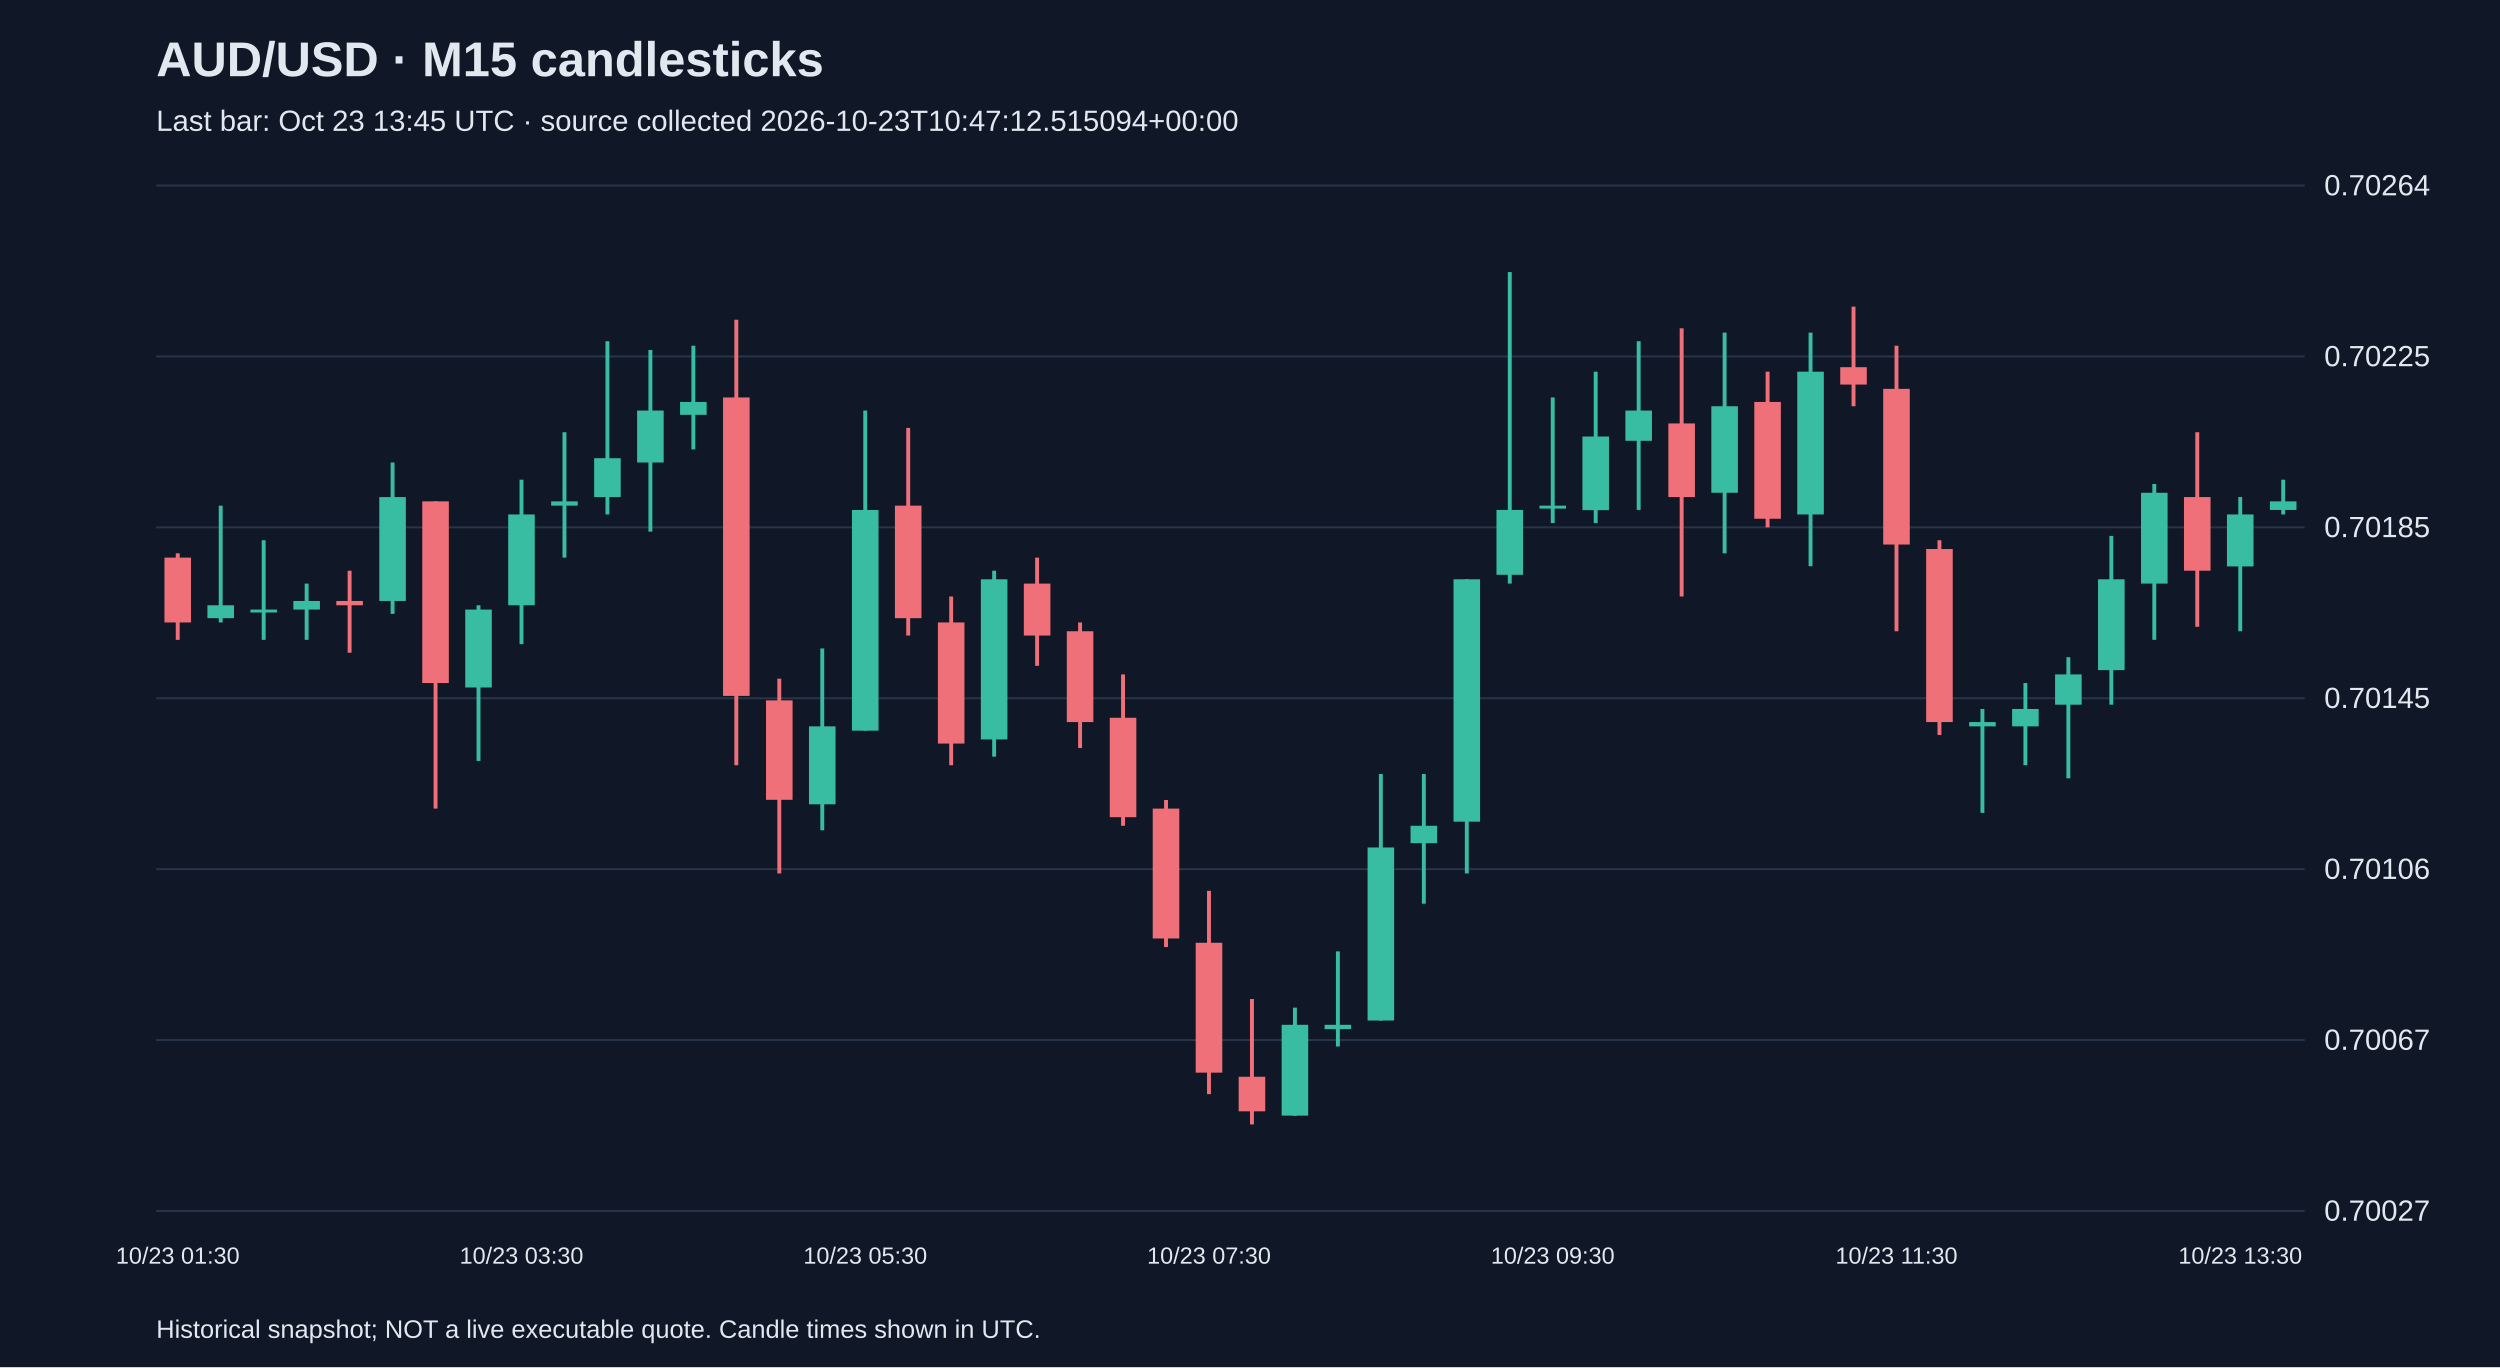
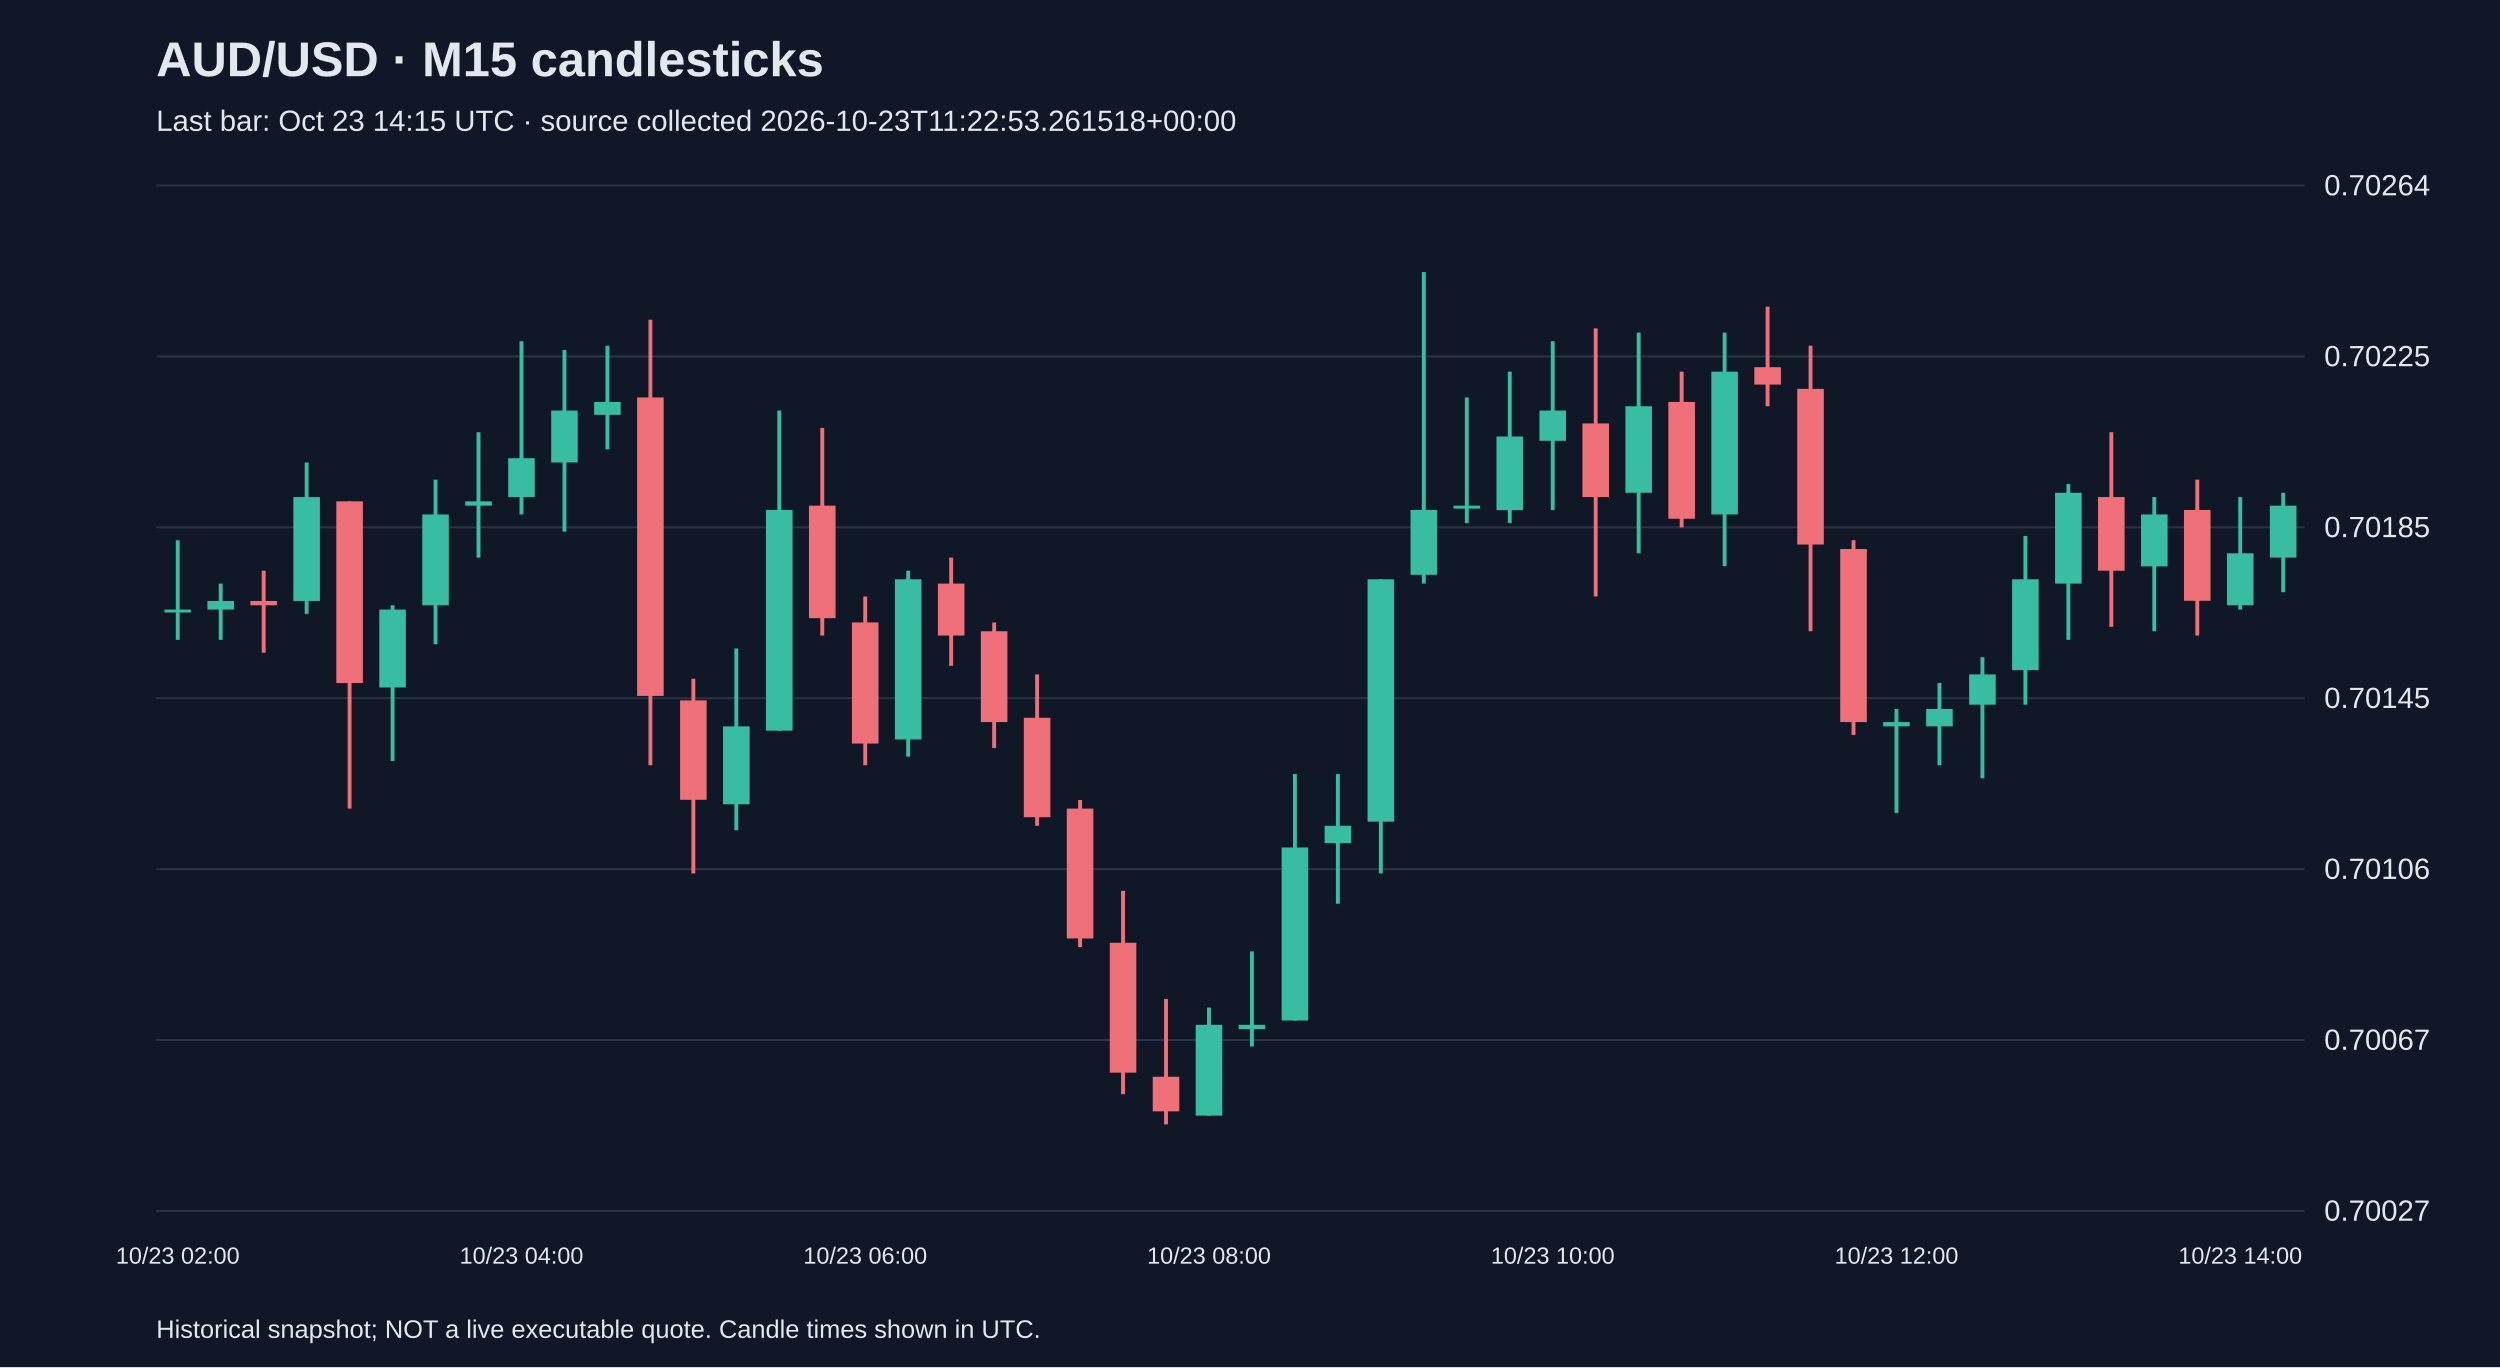
<svg xmlns="http://www.w3.org/2000/svg" viewBox="0 0 1280 700">
  <rect width="100%" height="100%" fill="#101827" />
  <style>text{font-family:Arial,sans-serif;fill:#e2e8f0}</style>
  <text x="80" y="39" font-size="25" font-weight="bold">AUD/USD · M15 candlesticks</text>
-   <text x="80" y="67" font-size="15" fill="#a6b1c5">Last bar: Oct 23 13:45 UTC · source collected 2026-10-23T10:47:12.515094+00:00</text>
+   <text x="80" y="67" font-size="15" fill="#a6b1c5">Last bar: Oct 23 14:15 UTC · source collected 2026-10-23T11:22:53.261518+00:00</text>
  <line x1="80" y1="620.0" x2="1180" y2="620.0" stroke="#283548" />
  <text x="1190" y="625.0" font-size="15">0.70027</text>
  <line x1="80" y1="532.5" x2="1180" y2="532.5" stroke="#283548" />
  <text x="1190" y="537.5" font-size="15">0.70067</text>
  <line x1="80" y1="445.0" x2="1180" y2="445.0" stroke="#283548" />
  <text x="1190" y="450.0" font-size="15">0.70106</text>
  <line x1="80" y1="357.5" x2="1180" y2="357.5" stroke="#283548" />
  <text x="1190" y="362.5" font-size="15">0.70145</text>
  <line x1="80" y1="270.0" x2="1180" y2="270.0" stroke="#283548" />
  <text x="1190" y="275.0" font-size="15">0.70185</text>
  <line x1="80" y1="182.5" x2="1180" y2="182.5" stroke="#283548" />
  <text x="1190" y="187.5" font-size="15">0.70225</text>
  <line x1="80" y1="95.0" x2="1180" y2="95.0" stroke="#283548" />
  <text x="1190" y="100.0" font-size="15">0.70264</text>
-   <line x1="91.0" y1="283.3" x2="91.0" y2="327.6" stroke="#f07079" stroke-width="2" />
-   <rect x="84.2" y="285.5" width="13.6" height="33.2" fill="#f07079" />
-   <text x="91.0" y="647" text-anchor="middle" font-size="12">10/23 01:30</text>
-   <line x1="113.0" y1="258.9" x2="113.0" y2="318.7" stroke="#38bca2" stroke-width="2" />
-   <rect x="106.2" y="309.9" width="13.6" height="6.6" fill="#38bca2" />
-   <line x1="135.0" y1="276.6" x2="135.0" y2="327.6" stroke="#38bca2" stroke-width="2" />
-   <rect x="128.2" y="312.1" width="13.6" height="1.5" fill="#38bca2" />
-   <line x1="157.0" y1="298.8" x2="157.0" y2="327.6" stroke="#38bca2" stroke-width="2" />
-   <rect x="150.2" y="307.7" width="13.6" height="4.4" fill="#38bca2" />
-   <line x1="179.0" y1="292.2" x2="179.0" y2="334.2" stroke="#f07079" stroke-width="2" />
-   <rect x="172.2" y="307.7" width="13.6" height="2.2" fill="#f07079" />
-   <line x1="201.0" y1="236.8" x2="201.0" y2="314.3" stroke="#38bca2" stroke-width="2" />
-   <rect x="194.2" y="254.5" width="13.6" height="53.2" fill="#38bca2" />
-   <line x1="223.0" y1="256.7" x2="223.0" y2="414.0" stroke="#f07079" stroke-width="2" />
-   <rect x="216.2" y="256.7" width="13.6" height="93.0" fill="#f07079" />
-   <line x1="245.0" y1="309.9" x2="245.0" y2="389.6" stroke="#38bca2" stroke-width="2" />
-   <rect x="238.2" y="312.1" width="13.6" height="39.9" fill="#38bca2" />
-   <line x1="267.0" y1="245.6" x2="267.0" y2="329.8" stroke="#38bca2" stroke-width="2" />
-   <rect x="260.2" y="263.4" width="13.6" height="46.5" fill="#38bca2" />
-   <text x="267.0" y="647" text-anchor="middle" font-size="12">10/23 03:30</text>
-   <line x1="289.0" y1="221.3" x2="289.0" y2="285.5" stroke="#38bca2" stroke-width="2" />
-   <rect x="282.2" y="256.7" width="13.6" height="2.2" fill="#38bca2" />
-   <line x1="311.0" y1="174.7" x2="311.0" y2="263.4" stroke="#38bca2" stroke-width="2" />
-   <rect x="304.2" y="234.6" width="13.6" height="19.9" fill="#38bca2" />
-   <line x1="333.0" y1="179.2" x2="333.0" y2="272.2" stroke="#38bca2" stroke-width="2" />
-   <rect x="326.2" y="210.2" width="13.6" height="26.6" fill="#38bca2" />
-   <line x1="355.0" y1="177.0" x2="355.0" y2="230.1" stroke="#38bca2" stroke-width="2" />
-   <rect x="348.2" y="205.8" width="13.6" height="6.6" fill="#38bca2" />
-   <line x1="377.0" y1="163.7" x2="377.0" y2="391.8" stroke="#f07079" stroke-width="2" />
-   <rect x="370.2" y="203.5" width="13.6" height="152.8" fill="#f07079" />
-   <line x1="399.0" y1="347.5" x2="399.0" y2="447.2" stroke="#f07079" stroke-width="2" />
-   <rect x="392.2" y="358.6" width="13.6" height="50.9" fill="#f07079" />
-   <line x1="421.0" y1="332.0" x2="421.0" y2="425.1" stroke="#38bca2" stroke-width="2" />
-   <rect x="414.2" y="371.9" width="13.6" height="39.9" fill="#38bca2" />
-   <line x1="443.0" y1="210.2" x2="443.0" y2="374.1" stroke="#38bca2" stroke-width="2" />
-   <rect x="436.2" y="261.1" width="13.6" height="113.0" fill="#38bca2" />
-   <text x="443.0" y="647" text-anchor="middle" font-size="12">10/23 05:30</text>
-   <line x1="465.0" y1="219.1" x2="465.0" y2="325.4" stroke="#f07079" stroke-width="2" />
-   <rect x="458.2" y="258.9" width="13.6" height="57.6" fill="#f07079" />
-   <line x1="487.0" y1="305.4" x2="487.0" y2="391.8" stroke="#f07079" stroke-width="2" />
-   <rect x="480.2" y="318.7" width="13.6" height="62.0" fill="#f07079" />
-   <line x1="509.0" y1="292.2" x2="509.0" y2="387.4" stroke="#38bca2" stroke-width="2" />
-   <rect x="502.2" y="296.6" width="13.6" height="82.0" fill="#38bca2" />
-   <line x1="531.0" y1="285.5" x2="531.0" y2="340.9" stroke="#f07079" stroke-width="2" />
-   <rect x="524.2" y="298.8" width="13.6" height="26.6" fill="#f07079" />
-   <line x1="553.0" y1="318.7" x2="553.0" y2="383.0" stroke="#f07079" stroke-width="2" />
-   <rect x="546.2" y="323.2" width="13.6" height="46.5" fill="#f07079" />
-   <line x1="575.0" y1="345.3" x2="575.0" y2="422.8" stroke="#f07079" stroke-width="2" />
-   <rect x="568.2" y="367.5" width="13.6" height="50.9" fill="#f07079" />
-   <line x1="597.0" y1="409.6" x2="597.0" y2="484.9" stroke="#f07079" stroke-width="2" />
-   <rect x="590.2" y="414.0" width="13.6" height="66.5" fill="#f07079" />
-   <line x1="619.0" y1="456.1" x2="619.0" y2="560.2" stroke="#f07079" stroke-width="2" />
-   <rect x="612.2" y="482.7" width="13.6" height="66.5" fill="#f07079" />
-   <text x="619.0" y="647" text-anchor="middle" font-size="12">10/23 07:30</text>
-   <line x1="641.0" y1="511.5" x2="641.0" y2="575.7" stroke="#f07079" stroke-width="2" />
-   <rect x="634.2" y="551.3" width="13.6" height="17.7" fill="#f07079" />
-   <line x1="663.0" y1="515.9" x2="663.0" y2="571.3" stroke="#38bca2" stroke-width="2" />
-   <rect x="656.2" y="524.7" width="13.6" height="46.5" fill="#38bca2" />
-   <line x1="685.0" y1="487.1" x2="685.0" y2="535.8" stroke="#38bca2" stroke-width="2" />
-   <rect x="678.2" y="524.7" width="13.6" height="2.2" fill="#38bca2" />
-   <line x1="707.0" y1="396.3" x2="707.0" y2="522.5" stroke="#38bca2" stroke-width="2" />
-   <rect x="700.2" y="433.9" width="13.6" height="88.6" fill="#38bca2" />
-   <line x1="729.0" y1="396.3" x2="729.0" y2="462.7" stroke="#38bca2" stroke-width="2" />
-   <rect x="722.2" y="422.8" width="13.6" height="8.9" fill="#38bca2" />
-   <line x1="751.0" y1="296.6" x2="751.0" y2="447.2" stroke="#38bca2" stroke-width="2" />
-   <rect x="744.2" y="296.6" width="13.6" height="124.1" fill="#38bca2" />
-   <line x1="773.0" y1="139.3" x2="773.0" y2="298.8" stroke="#38bca2" stroke-width="2" />
-   <rect x="766.2" y="261.1" width="13.6" height="33.2" fill="#38bca2" />
-   <line x1="795.0" y1="203.5" x2="795.0" y2="267.8" stroke="#38bca2" stroke-width="2" />
-   <rect x="788.2" y="258.9" width="13.6" height="1.5" fill="#38bca2" />
-   <text x="795.0" y="647" text-anchor="middle" font-size="12">10/23 09:30</text>
-   <line x1="817.0" y1="190.3" x2="817.0" y2="267.8" stroke="#38bca2" stroke-width="2" />
-   <rect x="810.2" y="223.5" width="13.6" height="37.7" fill="#38bca2" />
-   <line x1="839.0" y1="174.7" x2="839.0" y2="261.1" stroke="#38bca2" stroke-width="2" />
-   <rect x="832.2" y="210.2" width="13.6" height="15.5" fill="#38bca2" />
-   <line x1="861.0" y1="168.1" x2="861.0" y2="305.4" stroke="#f07079" stroke-width="2" />
-   <rect x="854.2" y="216.8" width="13.6" height="37.7" fill="#f07079" />
-   <line x1="883.0" y1="170.3" x2="883.0" y2="283.3" stroke="#38bca2" stroke-width="2" />
-   <rect x="876.2" y="208.0" width="13.6" height="44.3" fill="#38bca2" />
-   <line x1="905.0" y1="190.3" x2="905.0" y2="270.0" stroke="#f07079" stroke-width="2" />
-   <rect x="898.2" y="205.8" width="13.6" height="59.8" fill="#f07079" />
-   <line x1="927.0" y1="170.3" x2="927.0" y2="289.9" stroke="#38bca2" stroke-width="2" />
-   <rect x="920.2" y="190.3" width="13.6" height="73.1" fill="#38bca2" />
-   <line x1="949.0" y1="157.0" x2="949.0" y2="208.0" stroke="#f07079" stroke-width="2" />
-   <rect x="942.2" y="188.0" width="13.6" height="8.9" fill="#f07079" />
-   <line x1="971.0" y1="177.0" x2="971.0" y2="323.2" stroke="#f07079" stroke-width="2" />
-   <rect x="964.2" y="199.1" width="13.6" height="79.7" fill="#f07079" />
-   <text x="971.0" y="647" text-anchor="middle" font-size="12">10/23 11:30</text>
-   <line x1="993.0" y1="276.6" x2="993.0" y2="376.3" stroke="#f07079" stroke-width="2" />
-   <rect x="986.2" y="281.1" width="13.6" height="88.6" fill="#f07079" />
-   <line x1="1015.0" y1="363.0" x2="1015.0" y2="416.2" stroke="#38bca2" stroke-width="2" />
-   <rect x="1008.2" y="369.7" width="13.6" height="2.2" fill="#38bca2" />
-   <line x1="1037.0" y1="349.7" x2="1037.0" y2="391.8" stroke="#38bca2" stroke-width="2" />
-   <rect x="1030.2" y="363.0" width="13.6" height="8.9" fill="#38bca2" />
-   <line x1="1059.0" y1="336.5" x2="1059.0" y2="398.5" stroke="#38bca2" stroke-width="2" />
-   <rect x="1052.2" y="345.3" width="13.6" height="15.5" fill="#38bca2" />
-   <line x1="1081.0" y1="274.4" x2="1081.0" y2="360.8" stroke="#38bca2" stroke-width="2" />
-   <rect x="1074.2" y="296.6" width="13.6" height="46.5" fill="#38bca2" />
-   <line x1="1103.0" y1="247.8" x2="1103.0" y2="327.6" stroke="#38bca2" stroke-width="2" />
-   <rect x="1096.2" y="252.3" width="13.6" height="46.5" fill="#38bca2" />
-   <line x1="1125.0" y1="221.3" x2="1125.0" y2="320.9" stroke="#f07079" stroke-width="2" />
-   <rect x="1118.2" y="254.5" width="13.6" height="37.7" fill="#f07079" />
-   <line x1="1147.0" y1="254.5" x2="1147.0" y2="323.2" stroke="#38bca2" stroke-width="2" />
-   <rect x="1140.2" y="263.4" width="13.6" height="26.6" fill="#38bca2" />
-   <text x="1147.0" y="647" text-anchor="middle" font-size="12">10/23 13:30</text>
-   <line x1="1169.0" y1="245.6" x2="1169.0" y2="263.4" stroke="#38bca2" stroke-width="2" />
-   <rect x="1162.2" y="256.7" width="13.6" height="4.4" fill="#38bca2" />
+   <line x1="91.0" y1="276.6" x2="91.0" y2="327.6" stroke="#38bca2" stroke-width="2" />
+   <rect x="84.2" y="312.1" width="13.6" height="1.5" fill="#38bca2" />
+   <text x="91.0" y="647" text-anchor="middle" font-size="12">10/23 02:00</text>
+   <line x1="113.0" y1="298.8" x2="113.0" y2="327.6" stroke="#38bca2" stroke-width="2" />
+   <rect x="106.2" y="307.7" width="13.6" height="4.4" fill="#38bca2" />
+   <line x1="135.0" y1="292.2" x2="135.0" y2="334.2" stroke="#f07079" stroke-width="2" />
+   <rect x="128.2" y="307.7" width="13.6" height="2.2" fill="#f07079" />
+   <line x1="157.0" y1="236.8" x2="157.0" y2="314.3" stroke="#38bca2" stroke-width="2" />
+   <rect x="150.2" y="254.5" width="13.6" height="53.2" fill="#38bca2" />
+   <line x1="179.0" y1="256.7" x2="179.0" y2="414.0" stroke="#f07079" stroke-width="2" />
+   <rect x="172.2" y="256.7" width="13.6" height="93.0" fill="#f07079" />
+   <line x1="201.0" y1="309.9" x2="201.0" y2="389.6" stroke="#38bca2" stroke-width="2" />
+   <rect x="194.2" y="312.1" width="13.6" height="39.9" fill="#38bca2" />
+   <line x1="223.0" y1="245.6" x2="223.0" y2="329.8" stroke="#38bca2" stroke-width="2" />
+   <rect x="216.2" y="263.4" width="13.6" height="46.5" fill="#38bca2" />
+   <line x1="245.0" y1="221.3" x2="245.0" y2="285.5" stroke="#38bca2" stroke-width="2" />
+   <rect x="238.2" y="256.7" width="13.6" height="2.2" fill="#38bca2" />
+   <line x1="267.0" y1="174.7" x2="267.0" y2="263.4" stroke="#38bca2" stroke-width="2" />
+   <rect x="260.2" y="234.6" width="13.6" height="19.9" fill="#38bca2" />
+   <text x="267.0" y="647" text-anchor="middle" font-size="12">10/23 04:00</text>
+   <line x1="289.0" y1="179.2" x2="289.0" y2="272.2" stroke="#38bca2" stroke-width="2" />
+   <rect x="282.2" y="210.2" width="13.6" height="26.6" fill="#38bca2" />
+   <line x1="311.0" y1="177.0" x2="311.0" y2="230.1" stroke="#38bca2" stroke-width="2" />
+   <rect x="304.2" y="205.8" width="13.6" height="6.6" fill="#38bca2" />
+   <line x1="333.0" y1="163.7" x2="333.0" y2="391.8" stroke="#f07079" stroke-width="2" />
+   <rect x="326.2" y="203.5" width="13.6" height="152.8" fill="#f07079" />
+   <line x1="355.0" y1="347.5" x2="355.0" y2="447.2" stroke="#f07079" stroke-width="2" />
+   <rect x="348.2" y="358.6" width="13.6" height="50.9" fill="#f07079" />
+   <line x1="377.0" y1="332.0" x2="377.0" y2="425.1" stroke="#38bca2" stroke-width="2" />
+   <rect x="370.2" y="371.9" width="13.6" height="39.9" fill="#38bca2" />
+   <line x1="399.0" y1="210.2" x2="399.0" y2="374.1" stroke="#38bca2" stroke-width="2" />
+   <rect x="392.2" y="261.1" width="13.6" height="113.0" fill="#38bca2" />
+   <line x1="421.0" y1="219.1" x2="421.0" y2="325.4" stroke="#f07079" stroke-width="2" />
+   <rect x="414.2" y="258.9" width="13.6" height="57.6" fill="#f07079" />
+   <line x1="443.0" y1="305.4" x2="443.0" y2="391.8" stroke="#f07079" stroke-width="2" />
+   <rect x="436.2" y="318.7" width="13.6" height="62.0" fill="#f07079" />
+   <text x="443.0" y="647" text-anchor="middle" font-size="12">10/23 06:00</text>
+   <line x1="465.0" y1="292.2" x2="465.0" y2="387.4" stroke="#38bca2" stroke-width="2" />
+   <rect x="458.2" y="296.6" width="13.6" height="82.0" fill="#38bca2" />
+   <line x1="487.0" y1="285.5" x2="487.0" y2="340.9" stroke="#f07079" stroke-width="2" />
+   <rect x="480.2" y="298.8" width="13.6" height="26.6" fill="#f07079" />
+   <line x1="509.0" y1="318.7" x2="509.0" y2="383.0" stroke="#f07079" stroke-width="2" />
+   <rect x="502.2" y="323.2" width="13.6" height="46.5" fill="#f07079" />
+   <line x1="531.0" y1="345.3" x2="531.0" y2="422.8" stroke="#f07079" stroke-width="2" />
+   <rect x="524.2" y="367.5" width="13.6" height="50.9" fill="#f07079" />
+   <line x1="553.0" y1="409.6" x2="553.0" y2="484.9" stroke="#f07079" stroke-width="2" />
+   <rect x="546.2" y="414.0" width="13.6" height="66.5" fill="#f07079" />
+   <line x1="575.0" y1="456.1" x2="575.0" y2="560.2" stroke="#f07079" stroke-width="2" />
+   <rect x="568.2" y="482.7" width="13.6" height="66.5" fill="#f07079" />
+   <line x1="597.0" y1="511.5" x2="597.0" y2="575.7" stroke="#f07079" stroke-width="2" />
+   <rect x="590.2" y="551.3" width="13.6" height="17.7" fill="#f07079" />
+   <line x1="619.0" y1="515.9" x2="619.0" y2="571.3" stroke="#38bca2" stroke-width="2" />
+   <rect x="612.2" y="524.7" width="13.6" height="46.5" fill="#38bca2" />
+   <text x="619.0" y="647" text-anchor="middle" font-size="12">10/23 08:00</text>
+   <line x1="641.0" y1="487.1" x2="641.0" y2="535.8" stroke="#38bca2" stroke-width="2" />
+   <rect x="634.2" y="524.7" width="13.6" height="2.2" fill="#38bca2" />
+   <line x1="663.0" y1="396.3" x2="663.0" y2="522.5" stroke="#38bca2" stroke-width="2" />
+   <rect x="656.2" y="433.9" width="13.6" height="88.6" fill="#38bca2" />
+   <line x1="685.0" y1="396.3" x2="685.0" y2="462.7" stroke="#38bca2" stroke-width="2" />
+   <rect x="678.2" y="422.8" width="13.6" height="8.9" fill="#38bca2" />
+   <line x1="707.0" y1="296.6" x2="707.0" y2="447.2" stroke="#38bca2" stroke-width="2" />
+   <rect x="700.2" y="296.6" width="13.6" height="124.1" fill="#38bca2" />
+   <line x1="729.0" y1="139.3" x2="729.0" y2="298.8" stroke="#38bca2" stroke-width="2" />
+   <rect x="722.2" y="261.1" width="13.6" height="33.2" fill="#38bca2" />
+   <line x1="751.0" y1="203.5" x2="751.0" y2="267.8" stroke="#38bca2" stroke-width="2" />
+   <rect x="744.2" y="258.9" width="13.6" height="1.5" fill="#38bca2" />
+   <line x1="773.0" y1="190.3" x2="773.0" y2="267.8" stroke="#38bca2" stroke-width="2" />
+   <rect x="766.2" y="223.5" width="13.6" height="37.7" fill="#38bca2" />
+   <line x1="795.0" y1="174.7" x2="795.0" y2="261.1" stroke="#38bca2" stroke-width="2" />
+   <rect x="788.2" y="210.2" width="13.6" height="15.5" fill="#38bca2" />
+   <text x="795.0" y="647" text-anchor="middle" font-size="12">10/23 10:00</text>
+   <line x1="817.0" y1="168.1" x2="817.0" y2="305.4" stroke="#f07079" stroke-width="2" />
+   <rect x="810.2" y="216.8" width="13.6" height="37.7" fill="#f07079" />
+   <line x1="839.0" y1="170.3" x2="839.0" y2="283.3" stroke="#38bca2" stroke-width="2" />
+   <rect x="832.2" y="208.0" width="13.6" height="44.3" fill="#38bca2" />
+   <line x1="861.0" y1="190.3" x2="861.0" y2="270.0" stroke="#f07079" stroke-width="2" />
+   <rect x="854.2" y="205.8" width="13.6" height="59.8" fill="#f07079" />
+   <line x1="883.0" y1="170.3" x2="883.0" y2="289.9" stroke="#38bca2" stroke-width="2" />
+   <rect x="876.2" y="190.3" width="13.6" height="73.1" fill="#38bca2" />
+   <line x1="905.0" y1="157.0" x2="905.0" y2="208.0" stroke="#f07079" stroke-width="2" />
+   <rect x="898.2" y="188.0" width="13.6" height="8.9" fill="#f07079" />
+   <line x1="927.0" y1="177.0" x2="927.0" y2="323.2" stroke="#f07079" stroke-width="2" />
+   <rect x="920.2" y="199.1" width="13.6" height="79.7" fill="#f07079" />
+   <line x1="949.0" y1="276.6" x2="949.0" y2="376.3" stroke="#f07079" stroke-width="2" />
+   <rect x="942.2" y="281.1" width="13.6" height="88.6" fill="#f07079" />
+   <line x1="971.0" y1="363.0" x2="971.0" y2="416.2" stroke="#38bca2" stroke-width="2" />
+   <rect x="964.2" y="369.7" width="13.6" height="2.2" fill="#38bca2" />
+   <text x="971.0" y="647" text-anchor="middle" font-size="12">10/23 12:00</text>
+   <line x1="993.0" y1="349.7" x2="993.0" y2="391.8" stroke="#38bca2" stroke-width="2" />
+   <rect x="986.2" y="363.0" width="13.6" height="8.9" fill="#38bca2" />
+   <line x1="1015.0" y1="336.5" x2="1015.0" y2="398.5" stroke="#38bca2" stroke-width="2" />
+   <rect x="1008.2" y="345.3" width="13.6" height="15.5" fill="#38bca2" />
+   <line x1="1037.0" y1="274.4" x2="1037.0" y2="360.8" stroke="#38bca2" stroke-width="2" />
+   <rect x="1030.2" y="296.6" width="13.6" height="46.5" fill="#38bca2" />
+   <line x1="1059.0" y1="247.8" x2="1059.0" y2="327.6" stroke="#38bca2" stroke-width="2" />
+   <rect x="1052.2" y="252.3" width="13.6" height="46.5" fill="#38bca2" />
+   <line x1="1081.0" y1="221.3" x2="1081.0" y2="320.9" stroke="#f07079" stroke-width="2" />
+   <rect x="1074.2" y="254.5" width="13.6" height="37.7" fill="#f07079" />
+   <line x1="1103.0" y1="254.5" x2="1103.0" y2="323.2" stroke="#38bca2" stroke-width="2" />
+   <rect x="1096.2" y="263.4" width="13.6" height="26.6" fill="#38bca2" />
+   <line x1="1125.0" y1="245.6" x2="1125.0" y2="325.4" stroke="#f07079" stroke-width="2" />
+   <rect x="1118.2" y="261.1" width="13.6" height="46.5" fill="#f07079" />
+   <line x1="1147.0" y1="254.5" x2="1147.0" y2="312.1" stroke="#38bca2" stroke-width="2" />
+   <rect x="1140.2" y="283.3" width="13.6" height="26.6" fill="#38bca2" />
+   <text x="1147.0" y="647" text-anchor="middle" font-size="12">10/23 14:00</text>
+   <line x1="1169.0" y1="252.3" x2="1169.0" y2="303.2" stroke="#38bca2" stroke-width="2" />
+   <rect x="1162.2" y="258.9" width="13.6" height="26.6" fill="#38bca2" />
  <text x="80" y="685" font-size="13">Historical snapshot; NOT a live executable quote. Candle times shown in UTC.</text>
</svg>
